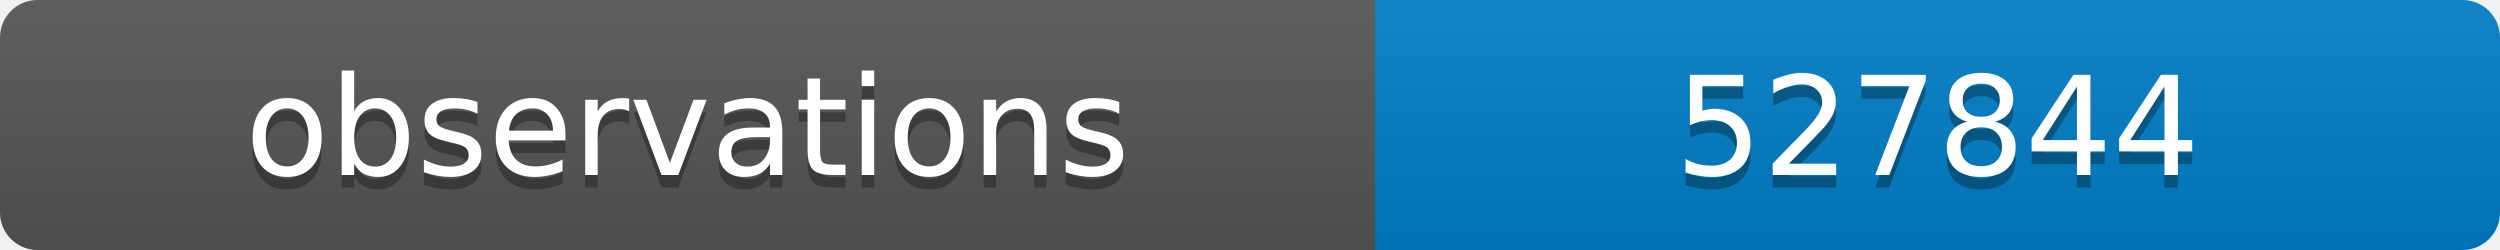
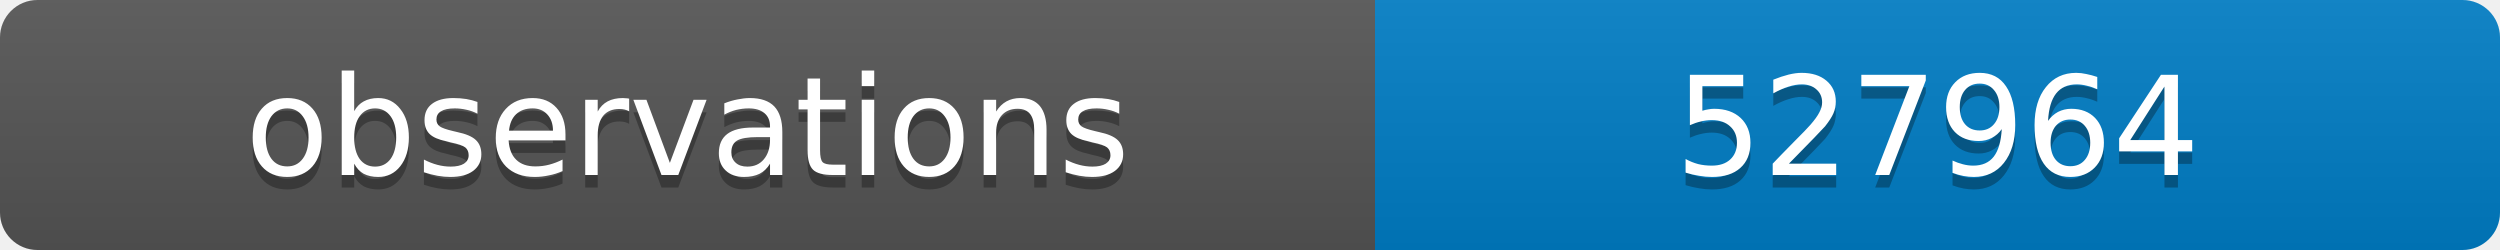
<svg xmlns="http://www.w3.org/2000/svg" width="200" height="20">
  <linearGradient id="b" x2="0" y2="100%">
    <stop offset="0" stop-color="#bbb" stop-opacity=".1" />
    <stop offset="1" stop-opacity=".1" />
  </linearGradient>
  <clipPath id="a">
    <rect width="200" height="20" rx="3" fill="#fff" />
  </clipPath>
  <g clip-path="url(#a)">
    <path fill="#555" d="M0 0h110v20H0z" />
    <path fill="#007ec6" d="M110 0h90v20H110z" />
    <path fill="url(#b)" d="M0 0h200v20H0z" />
  </g>
  <g fill="#fff" text-anchor="middle" font-family="DejaVu Sans,Verdana,Geneva,sans-serif" font-size="11">
    <text x="55" y="15" fill="#010101" fill-opacity=".3">observations</text>
    <text x="55" y="14">observations</text>
-     <text x="155" y="15" fill="#010101" fill-opacity=".3">527844</text>
-     <text x="155" y="14">527844</text>
+     <text x="155" y="15" fill="#010101" fill-opacity=".3">527964</text>
+     <text x="155" y="14">527964</text>
  </g>
</svg>
